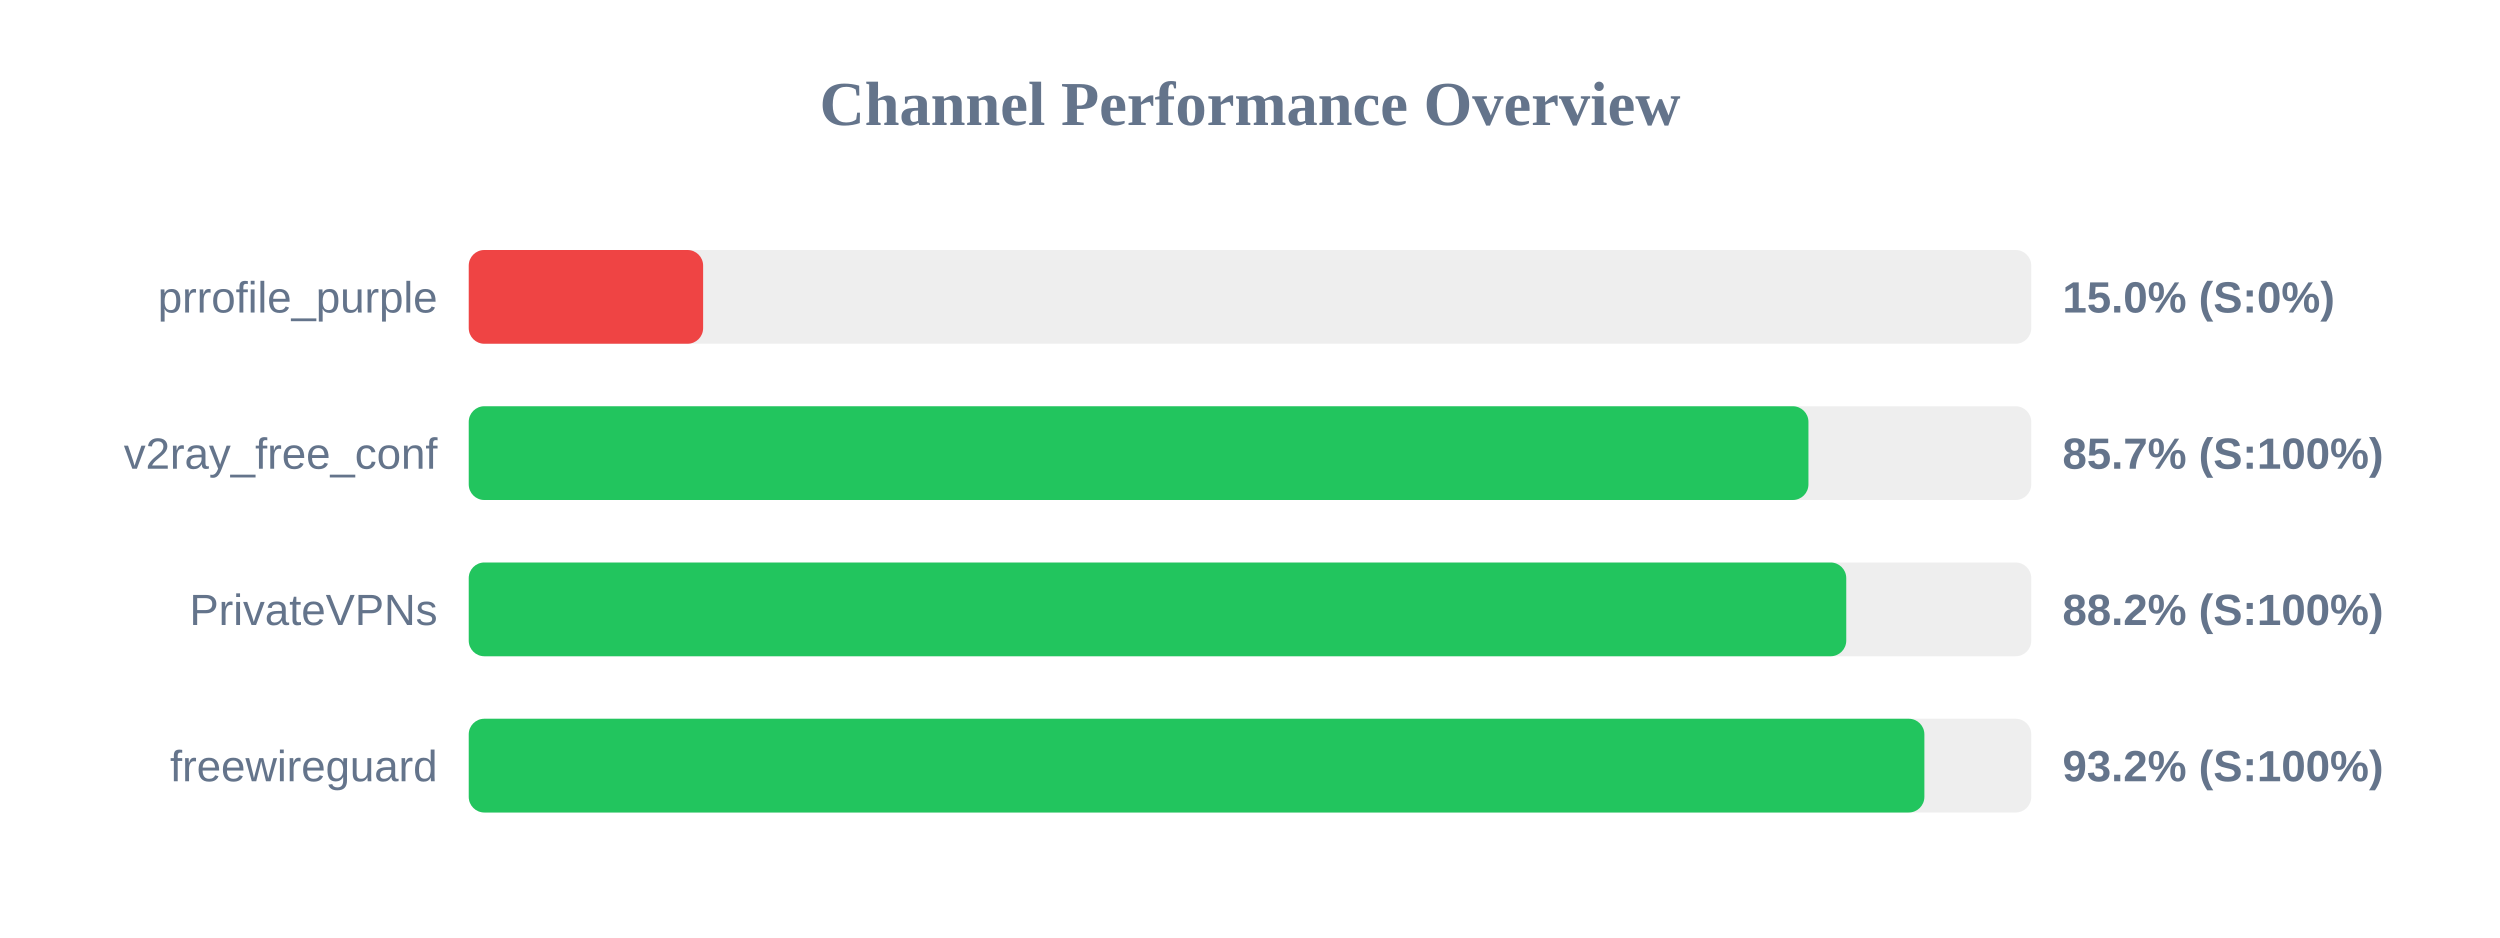
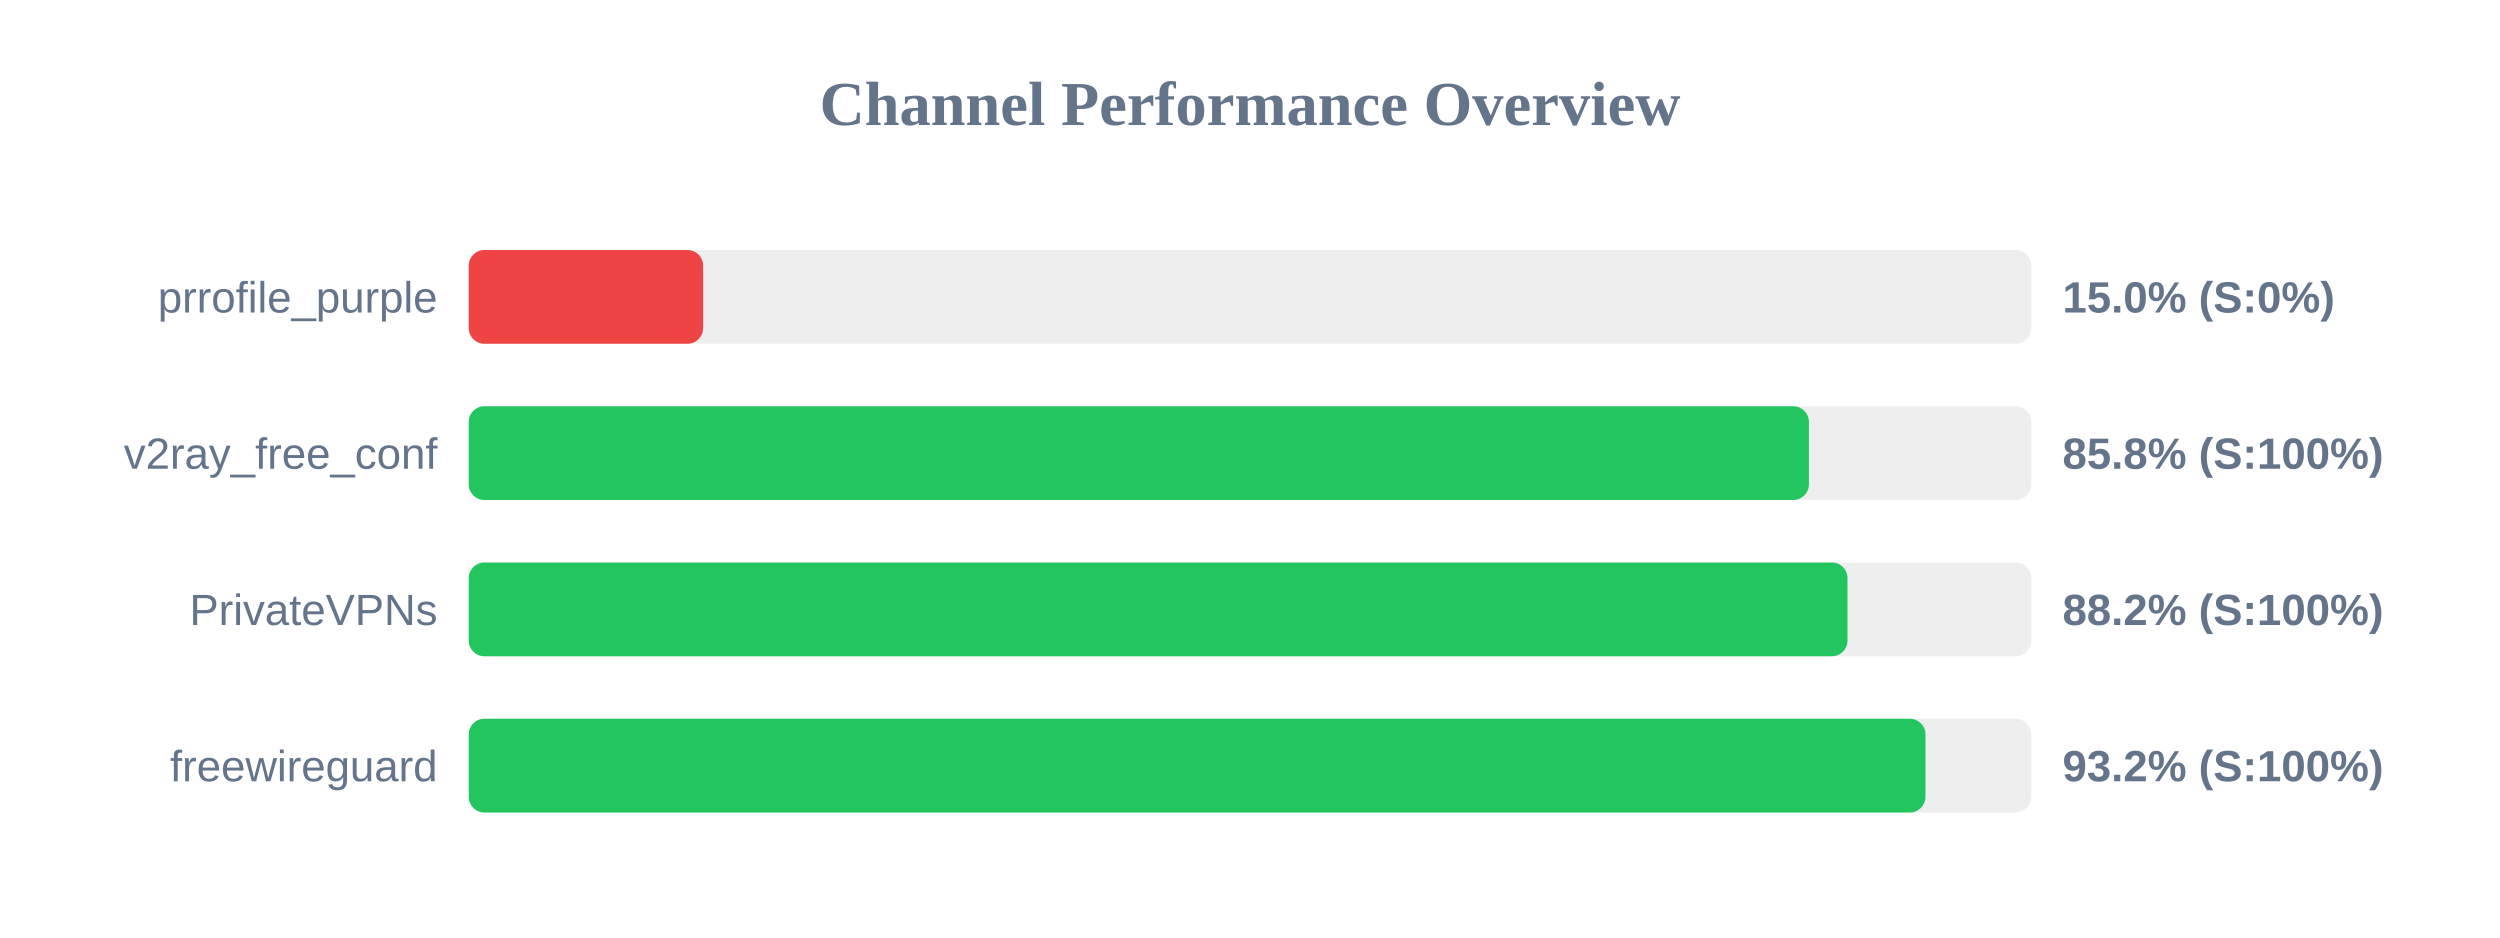
<svg xmlns="http://www.w3.org/2000/svg" width="800" height="300" version="1.1">
  <style>
        .row { font: 14px Arial; fill: #64748b; }
        .score { font: bold 14px Arial; fill: #64748b; }
    </style>
  <text x="400" y="40" text-anchor="middle" font-size="20px" font-weight="bold" fill="#64748b">Channel Performance Overview</text>
  <rect x="150" y="80" width="500" height="30" fill="#eee" rx="5" />
  <rect x="150" y="80" width="75.0" height="30" fill="#ef4444" rx="5" />
  <text x="140" y="100" text-anchor="end" class="row">prrofile_purple</text>
  <text x="660" y="100" text-anchor="start" class="score">15.0% (S:0%)</text>
  <rect x="150" y="130" width="500" height="30" fill="#eee" rx="5" />
-   <rect x="150" y="130" width="428.7" height="30" fill="#22c55e" rx="5" />
+   <rect x="150" y="130" width="428.85" height="30" fill="#22c55e" rx="5" />
  <text x="140" y="150" text-anchor="end" class="row">v2ray_free_conf</text>
-   <text x="660" y="150" text-anchor="start" class="score">85.7% (S:100%)</text>
+   <text x="660" y="150" text-anchor="start" class="score">85.8% (S:100%)</text>
  <rect x="150" y="180" width="500" height="30" fill="#eee" rx="5" />
-   <rect x="150" y="180" width="440.8" height="30" fill="#22c55e" rx="5" />
+   <rect x="150" y="180" width="441.2" height="30" fill="#22c55e" rx="5" />
  <text x="140" y="200" text-anchor="end" class="row">PrivateVPNs</text>
  <text x="660" y="200" text-anchor="start" class="score">88.2% (S:100%)</text>
  <rect x="150" y="230" width="500" height="30" fill="#eee" rx="5" />
-   <rect x="150" y="230" width="465.8" height="30" fill="#22c55e" rx="5" />
+   <rect x="150" y="230" width="466.15" height="30" fill="#22c55e" rx="5" />
  <text x="140" y="250" text-anchor="end" class="row">freewireguard</text>
  <text x="660" y="250" text-anchor="start" class="score">93.2% (S:100%)</text>
</svg>
